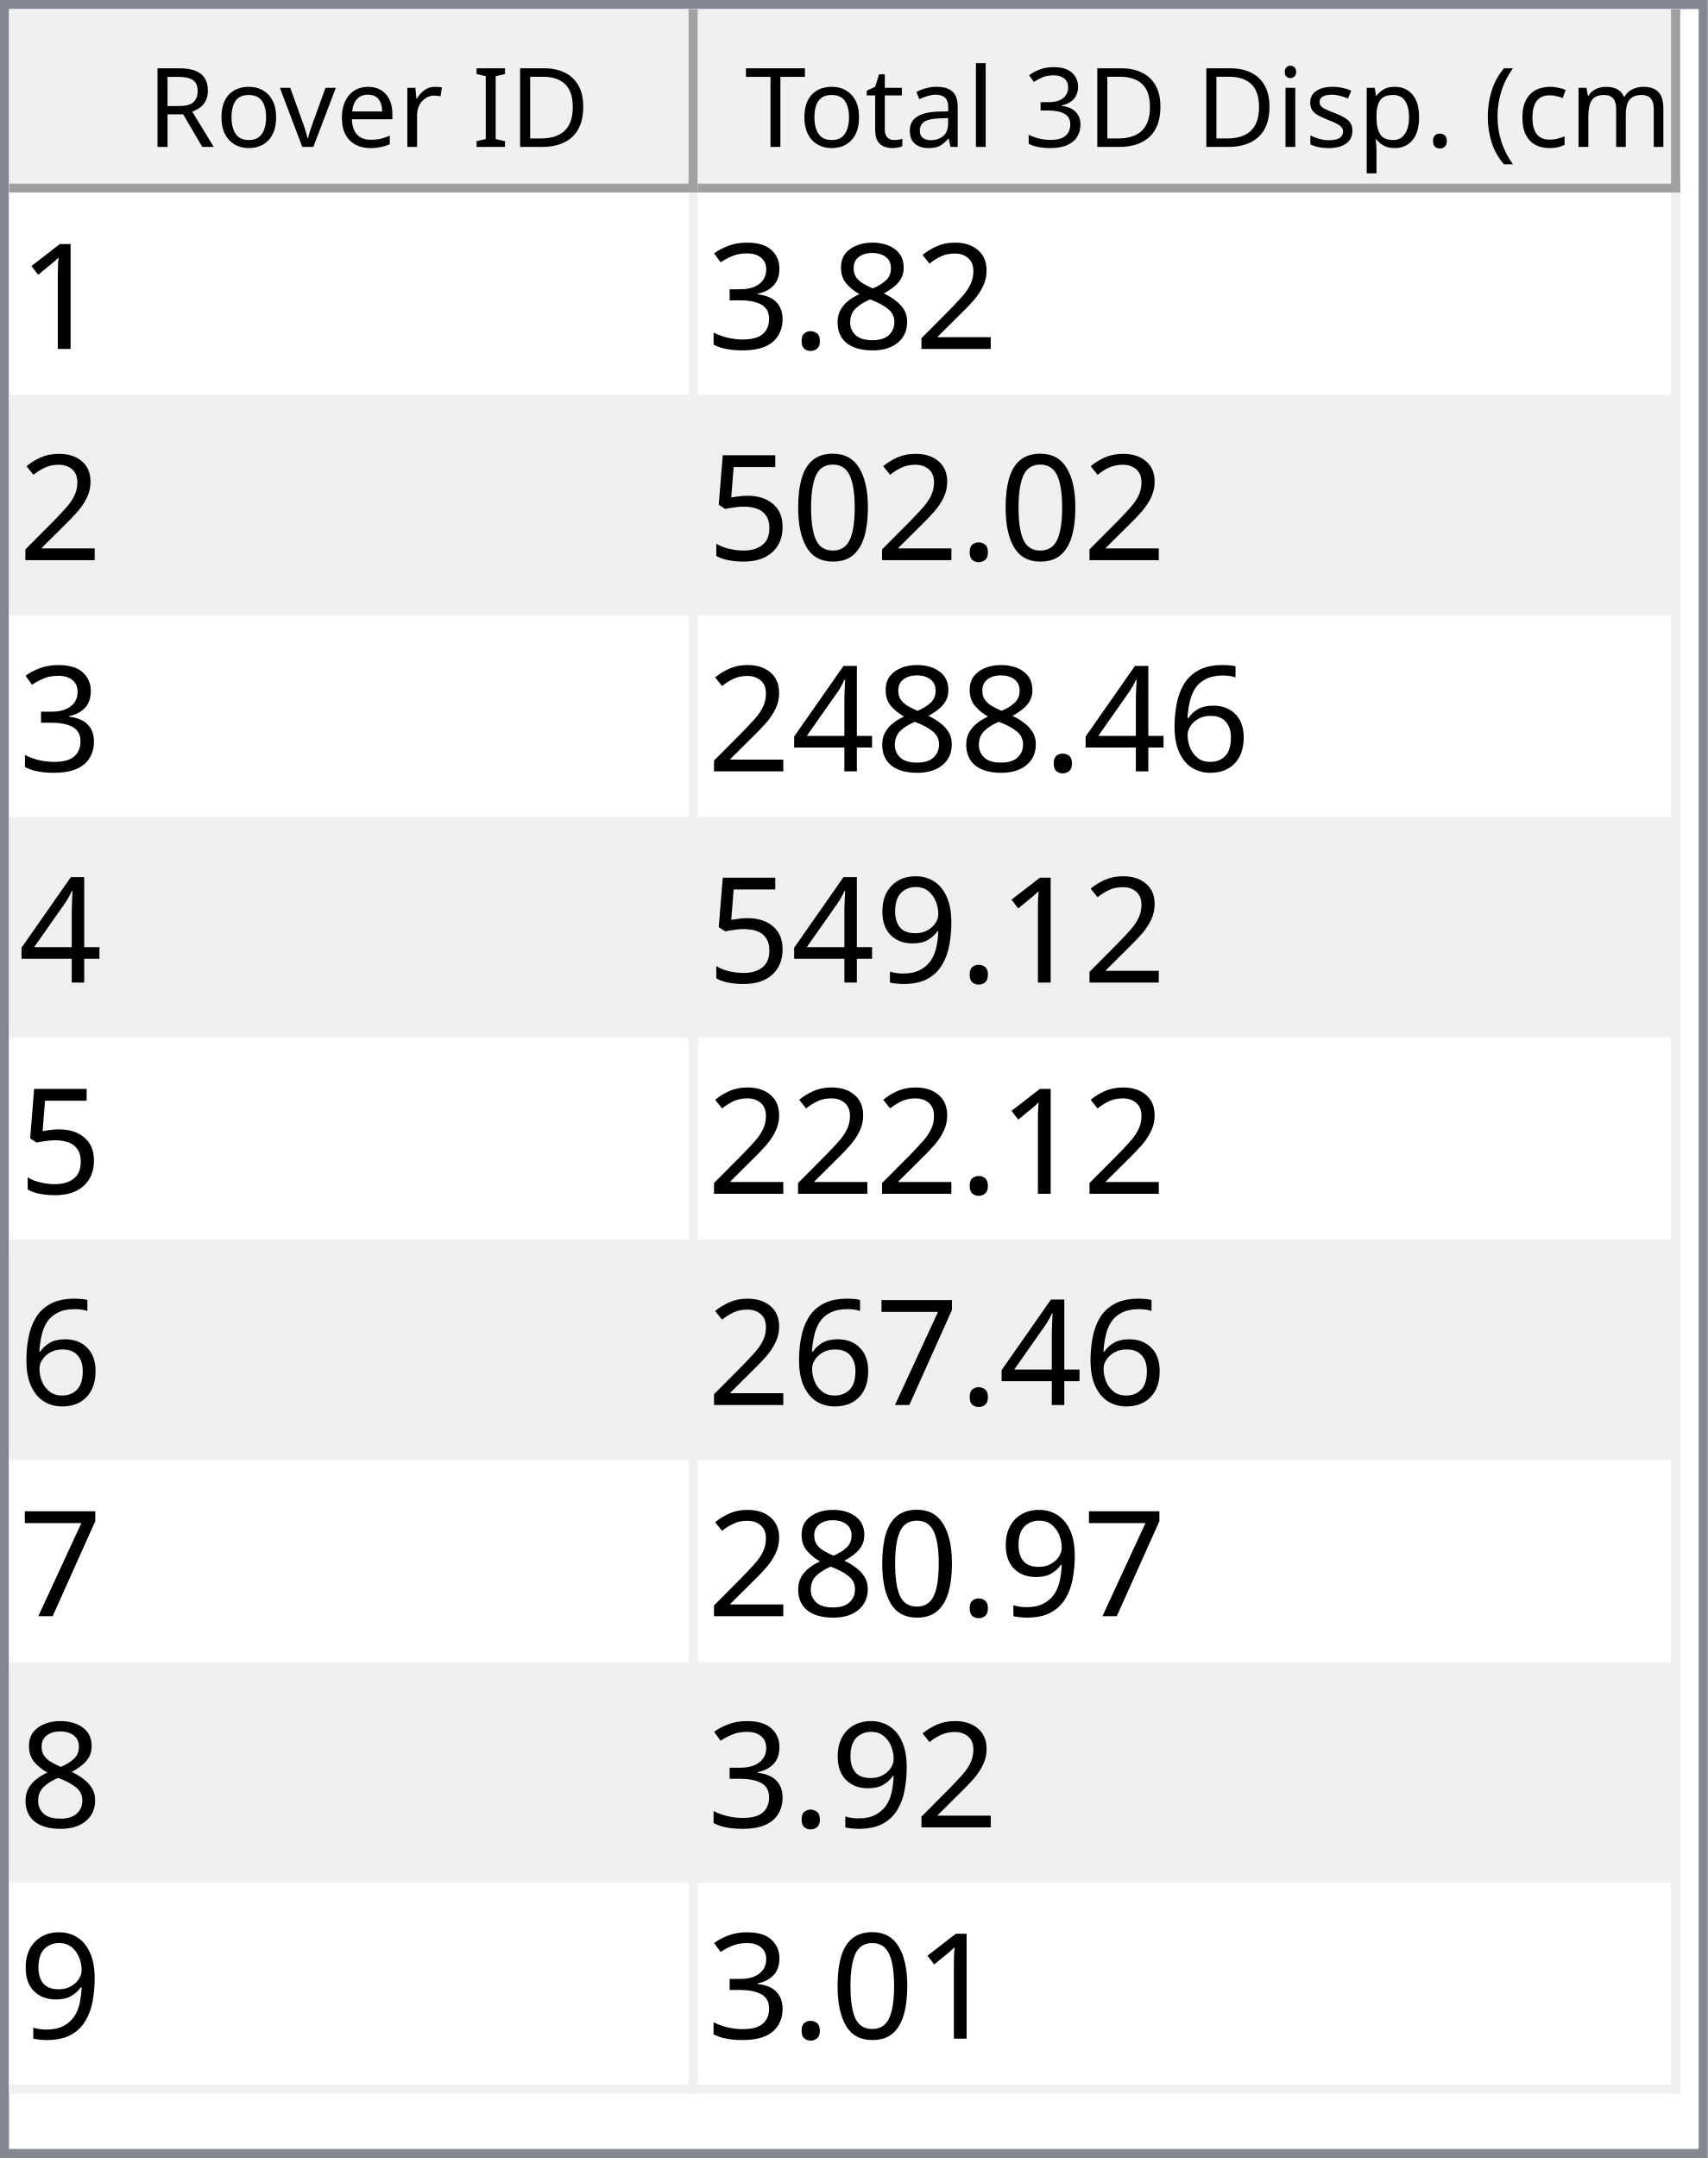
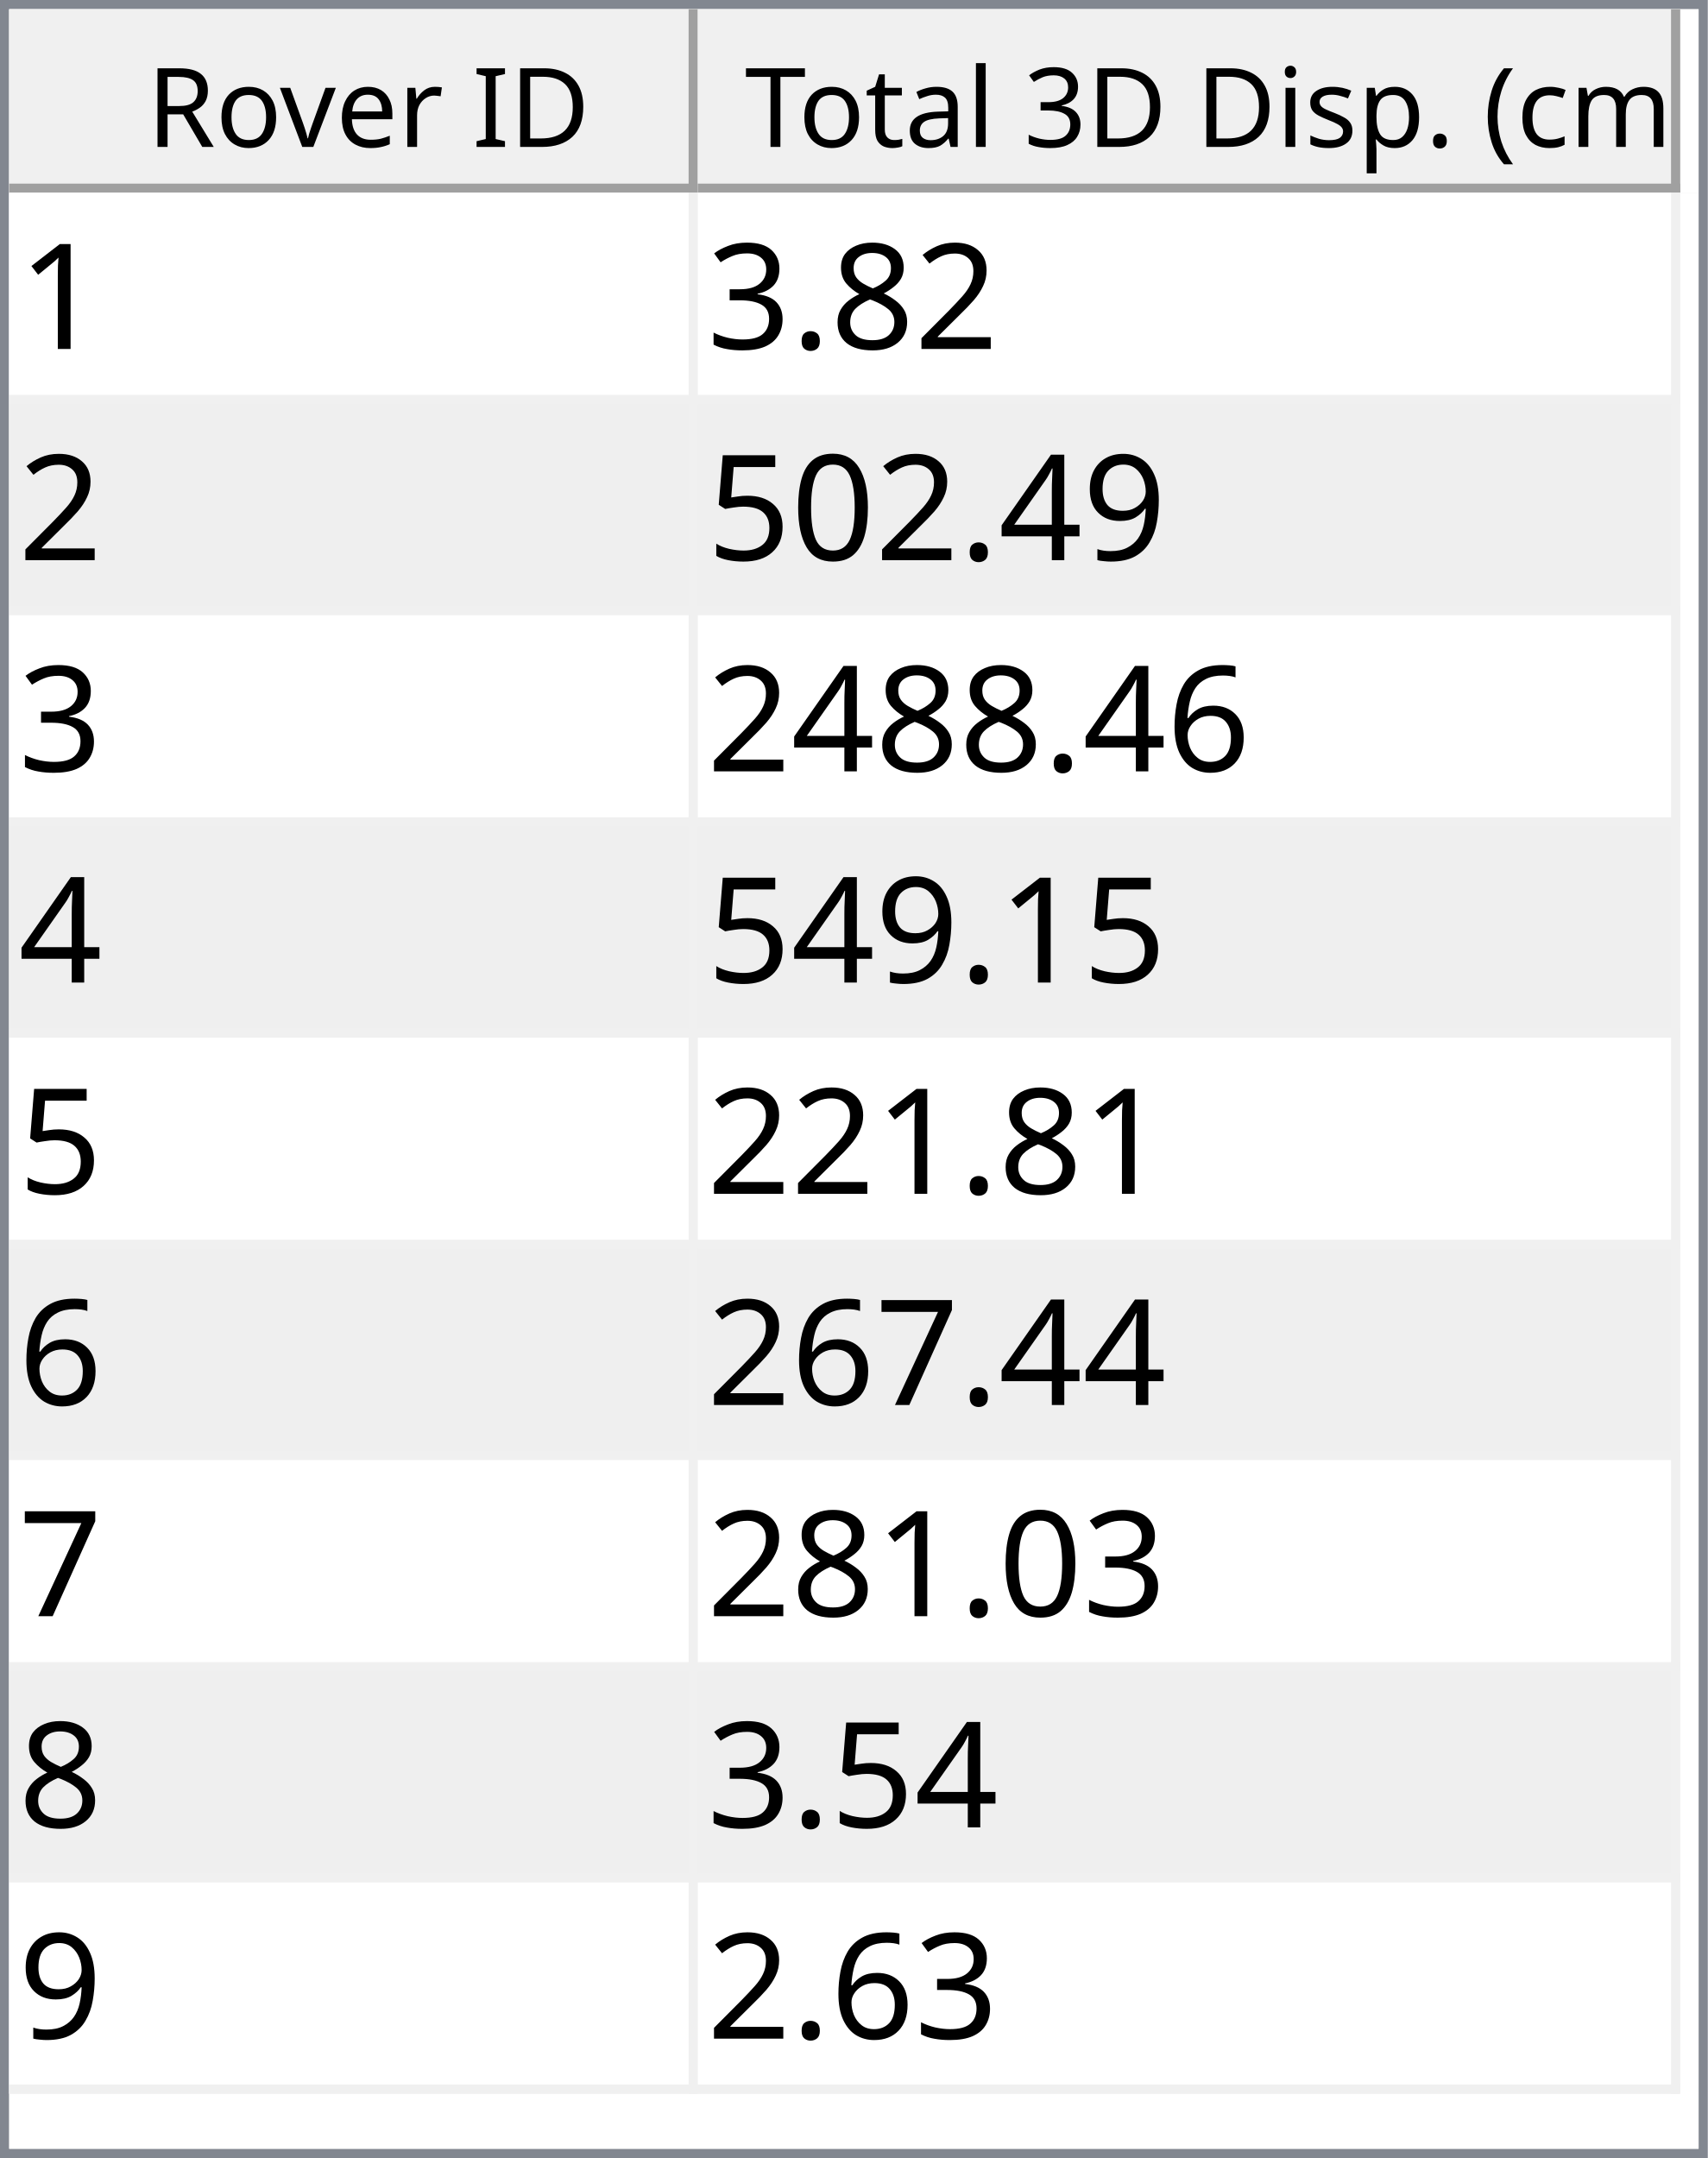
<svg xmlns="http://www.w3.org/2000/svg" style="fill-opacity:1; color-rendering:auto; color-interpolation:auto; text-rendering:auto; stroke:black; stroke-linecap:square; stroke-miterlimit:10; shape-rendering:auto; stroke-opacity:1; fill:black; stroke-dasharray:none; font-weight:normal; stroke-width:1; font-family:'Dialog'; font-style:normal; stroke-linejoin:miter; font-size:12px; stroke-dashoffset:0; image-rendering:auto;" width="186" height="235">
  <defs id="genericDefs" />
  <g>
    <defs id="defs1">
      <clipPath clipPathUnits="userSpaceOnUse" id="clipPath1">
        <path d="M0 0 L186 0 L186 235 L0 235 L0 0 Z" />
      </clipPath>
      <clipPath clipPathUnits="userSpaceOnUse" id="clipPath2">
        <path d="M0 0 L0 235 L186 235 L186 0 Z" />
      </clipPath>
      <clipPath clipPathUnits="userSpaceOnUse" id="clipPath3">
        <path d="M0 0 L0 20 L184 20 L184 0 Z" />
      </clipPath>
      <clipPath clipPathUnits="userSpaceOnUse" id="clipPath4">
        <path d="M0 0 L0 20 L75 20 L75 0 Z" />
      </clipPath>
      <clipPath clipPathUnits="userSpaceOnUse" id="clipPath5">
        <path d="M1 1 L1 19 L74 19 L74 1 Z" />
      </clipPath>
      <clipPath clipPathUnits="userSpaceOnUse" id="clipPath6">
        <path d="M0 0 L0 18 L73 18 L73 0 Z" />
      </clipPath>
      <clipPath clipPathUnits="userSpaceOnUse" id="clipPath7">
        <path d="M-0.5 -0.5 L-0.5 19.5 L74.5 19.5 L74.5 -0.5 Z" />
      </clipPath>
      <clipPath clipPathUnits="userSpaceOnUse" id="clipPath8">
        <path d="M0 0 L0 20 L107 20 L107 0 Z" />
      </clipPath>
      <clipPath clipPathUnits="userSpaceOnUse" id="clipPath9">
        <path d="M1 1 L1 19 L106 19 L106 1 Z" />
      </clipPath>
      <clipPath clipPathUnits="userSpaceOnUse" id="clipPath10">
        <path d="M0 0 L0 18 L105 18 L105 0 Z" />
      </clipPath>
      <clipPath clipPathUnits="userSpaceOnUse" id="clipPath11">
        <path d="M-0.5 -0.5 L-0.5 19.5 L106.5 19.5 L106.5 -0.5 Z" />
      </clipPath>
      <clipPath clipPathUnits="userSpaceOnUse" id="clipPath12">
        <path d="M0 0 L0 213 L184 213 L184 0 Z" />
      </clipPath>
      <clipPath clipPathUnits="userSpaceOnUse" id="clipPath13">
        <path d="M0 0 L0 207 L182 207 L182 0 Z" />
      </clipPath>
      <clipPath clipPathUnits="userSpaceOnUse" id="clipPath14">
        <path d="M-0.5 -0.5 L-0.5 206.5 L181.5 206.5 L181.5 -0.5 Z" />
      </clipPath>
      <clipPath clipPathUnits="userSpaceOnUse" id="clipPath15">
        <path d="M0 0 L0 22 L74 22 L74 0 Z" />
      </clipPath>
      <clipPath clipPathUnits="userSpaceOnUse" id="clipPath16">
        <path d="M0 0 L0 22 L106 22 L106 0 Z" />
      </clipPath>
      <font horiz-adv-x="64.551" id="font1">
        <font-face ascent="107.91" descent="25.098" units-per-em="100" style="font-style:normal; font-family:Segoe UI; font-weight:normal;" />
        <missing-glyph horiz-adv-x="64.551" d="M8.109 0 L8.109 68.266 L56.453 68.266 L56.453 0 L8.109 0 ZM15.328 7.234 L49.219 7.234 L49.219 61.031 L15.328 61.031 L15.328 7.234 Z" />
        <glyph unicode="D" horiz-adv-x="70.117" d="M9.188 0 L9.188 70.016 L28.516 70.016 Q65.531 70.016 65.531 35.891 Q65.531 19.672 55.25 9.836 Q44.969 0 27.734 0 L9.188 0 ZM17.391 62.594 L17.391 7.422 L27.828 7.422 Q41.609 7.422 49.273 14.797 Q56.938 22.172 56.938 35.688 Q56.938 62.594 28.328 62.594 L17.391 62.594 Z" />
        <glyph unicode="I" horiz-adv-x="26.611" d="M17.391 0 L9.188 0 L9.188 70.016 L17.391 70.016 L17.391 0 Z" />
        <glyph unicode=" " horiz-adv-x="27.393" d="" />
        <glyph unicode="r" horiz-adv-x="34.766" d="M34.188 41.891 Q32.078 43.5 28.125 43.5 Q23 43.5 19.555 38.672 Q16.109 33.844 16.109 25.484 L16.109 0 L8.109 0 L8.109 50 L16.109 50 L16.109 39.703 L16.312 39.703 Q18.016 44.969 21.531 47.922 Q25.047 50.875 29.391 50.875 Q32.516 50.875 34.188 50.203 L34.188 41.891 Z" />
        <glyph unicode="e" horiz-adv-x="52.295" d="M48.297 23 L12.984 23 Q13.188 14.656 17.484 10.109 Q21.781 5.562 29.297 5.562 Q37.75 5.562 44.828 11.141 L44.828 3.609 Q38.234 -1.172 27.391 -1.172 Q16.797 -1.172 10.742 5.641 Q4.688 12.453 4.688 24.812 Q4.688 36.469 11.305 43.82 Q17.922 51.172 27.734 51.172 Q37.547 51.172 42.922 44.828 Q48.297 38.484 48.297 27.203 L48.297 23 ZM40.094 29.781 Q40.047 36.719 36.75 40.578 Q33.453 44.438 27.594 44.438 Q21.922 44.438 17.969 40.383 Q14.016 36.328 13.094 29.781 L40.094 29.781 Z" />
        <glyph unicode="v" horiz-adv-x="47.9" d="M47.406 50 L27.484 0 L19.625 0 L0.688 50 L9.469 50 L22.172 13.672 Q23.578 9.672 23.922 6.688 L24.125 6.688 Q24.609 10.453 25.688 13.484 L38.969 50 L47.406 50 Z" />
        <glyph unicode="o" horiz-adv-x="58.594" d="M29 -1.172 Q17.922 -1.172 11.305 5.836 Q4.688 12.844 4.688 24.422 Q4.688 37.016 11.57 44.094 Q18.453 51.172 30.172 51.172 Q41.359 51.172 47.633 44.289 Q53.906 37.406 53.906 25.203 Q53.906 13.234 47.141 6.031 Q40.375 -1.172 29 -1.172 ZM29.594 44.438 Q21.875 44.438 17.383 39.188 Q12.891 33.938 12.891 24.703 Q12.891 15.828 17.43 10.695 Q21.969 5.562 29.594 5.562 Q37.359 5.562 41.531 10.594 Q45.703 15.625 45.703 24.906 Q45.703 34.281 41.531 39.359 Q37.359 44.438 29.594 44.438 Z" />
        <glyph unicode="R" horiz-adv-x="59.814" d="M59.375 0 L49.609 0 L37.891 19.625 Q36.281 22.359 34.766 24.289 Q33.25 26.219 31.664 27.438 Q30.078 28.656 28.25 29.219 Q26.422 29.781 24.125 29.781 L17.391 29.781 L17.391 0 L9.188 0 L9.188 70.016 L30.078 70.016 Q34.672 70.016 38.555 68.867 Q42.438 67.719 45.289 65.375 Q48.141 63.031 49.758 59.547 Q51.375 56.062 51.375 51.375 Q51.375 47.703 50.273 44.656 Q49.172 41.609 47.148 39.211 Q45.125 36.812 42.266 35.133 Q39.406 33.453 35.844 32.516 L35.844 32.328 Q37.594 31.547 38.891 30.547 Q40.188 29.547 41.359 28.18 Q42.531 26.812 43.68 25.078 Q44.828 23.344 46.234 21.047 L59.375 0 ZM17.391 62.594 L17.391 37.203 L28.516 37.203 Q31.594 37.203 34.203 38.133 Q36.812 39.062 38.719 40.797 Q40.625 42.531 41.703 45.047 Q42.781 47.562 42.781 50.688 Q42.781 56.297 39.141 59.445 Q35.5 62.594 28.609 62.594 L17.391 62.594 Z" />
        <glyph unicode=")" horiz-adv-x="30.176" d="M8.297 -15.922 L1.172 -15.922 Q16.406 2.344 16.406 26.812 Q16.406 51.469 1.078 70.016 L8.297 70.016 Q23.531 52.156 23.531 26.703 Q23.531 1.375 8.297 -15.922 Z" />
        <glyph unicode="m" horiz-adv-x="86.133" d="M79.109 0 L71.094 0 L71.094 28.719 Q71.094 37.016 68.531 40.727 Q65.969 44.438 59.906 44.438 Q54.781 44.438 51.195 39.75 Q47.609 35.062 47.609 28.516 L47.609 0 L39.594 0 L39.594 29.688 Q39.594 44.438 28.219 44.438 Q22.953 44.438 19.531 40.016 Q16.109 35.594 16.109 28.516 L16.109 0 L8.109 0 L8.109 50 L16.109 50 L16.109 42.094 L16.312 42.094 Q21.625 51.172 31.844 51.172 Q36.969 51.172 40.773 48.312 Q44.578 45.453 46 40.828 Q51.562 51.172 62.594 51.172 Q79.109 51.172 79.109 30.812 L79.109 0 Z" />
        <glyph unicode="c" horiz-adv-x="46.191" d="M42.188 2.297 Q36.422 -1.172 28.516 -1.172 Q17.828 -1.172 11.258 5.789 Q4.688 12.75 4.688 23.828 Q4.688 36.188 11.766 43.68 Q18.844 51.172 30.672 51.172 Q37.25 51.172 42.281 48.734 L42.281 40.531 Q36.719 44.438 30.375 44.438 Q22.703 44.438 17.797 38.945 Q12.891 33.453 12.891 24.516 Q12.891 15.719 17.508 10.641 Q22.125 5.562 29.891 5.562 Q36.422 5.562 42.188 9.906 L42.188 2.297 Z" />
        <glyph unicode="(" horiz-adv-x="30.176" d="M29.109 -15.922 L21.969 -15.922 Q6.844 1.375 6.844 26.703 Q6.844 52.156 21.969 70.016 L29.203 70.016 Q13.875 51.469 13.875 26.812 Q13.875 2.344 29.109 -15.922 Z" />
        <glyph unicode="." horiz-adv-x="21.68" d="M10.891 -1.078 Q8.641 -1.078 7.055 0.539 Q5.469 2.156 5.469 4.391 Q5.469 6.641 7.055 8.273 Q8.641 9.906 10.891 9.906 Q13.188 9.906 14.797 8.273 Q16.406 6.641 16.406 4.391 Q16.406 2.156 14.797 0.539 Q13.188 -1.078 10.891 -1.078 Z" />
        <glyph unicode="p" horiz-adv-x="58.789" d="M16.312 7.234 L16.109 7.234 L16.109 -23 L8.109 -23 L8.109 50 L16.109 50 L16.109 41.219 L16.312 41.219 Q22.219 51.172 33.594 51.172 Q43.266 51.172 48.688 44.461 Q54.109 37.75 54.109 26.469 Q54.109 13.922 48 6.375 Q41.891 -1.172 31.297 -1.172 Q21.578 -1.172 16.312 7.234 ZM16.109 27.391 L16.109 20.406 Q16.109 14.203 20.141 9.883 Q24.172 5.562 30.375 5.562 Q37.641 5.562 41.773 11.133 Q45.906 16.703 45.906 26.609 Q45.906 34.969 42.047 39.703 Q38.188 44.438 31.594 44.438 Q24.609 44.438 20.359 39.578 Q16.109 34.719 16.109 27.391 Z" />
        <glyph unicode="s" horiz-adv-x="42.432" d="M5.078 1.812 L5.078 10.406 Q11.625 5.562 19.484 5.562 Q30.031 5.562 30.031 12.594 Q30.031 14.594 29.125 15.992 Q28.219 17.391 26.68 18.461 Q25.141 19.531 23.07 20.383 Q21 21.234 18.609 22.172 Q15.281 23.484 12.766 24.828 Q10.25 26.172 8.57 27.859 Q6.891 29.547 6.031 31.695 Q5.172 33.844 5.172 36.719 Q5.172 40.234 6.789 42.945 Q8.406 45.656 11.086 47.484 Q13.766 49.312 17.211 50.242 Q20.656 51.172 24.312 51.172 Q30.812 51.172 35.938 48.922 L35.938 40.828 Q30.422 44.438 23.25 44.438 Q21 44.438 19.195 43.922 Q17.391 43.406 16.094 42.477 Q14.797 41.547 14.086 40.258 Q13.375 38.969 13.375 37.406 Q13.375 35.453 14.086 34.133 Q14.797 32.812 16.164 31.789 Q17.531 30.766 19.484 29.938 Q21.438 29.109 23.922 28.125 Q27.25 26.859 29.883 25.516 Q32.516 24.172 34.375 22.484 Q36.234 20.797 37.234 18.602 Q38.234 16.406 38.234 13.375 Q38.234 9.672 36.602 6.938 Q34.969 4.203 32.234 2.398 Q29.5 0.594 25.93 -0.289 Q22.359 -1.172 18.453 -1.172 Q10.75 -1.172 5.078 1.812 Z" />
        <glyph unicode="i" horiz-adv-x="24.219" d="M12.203 62.703 Q10.062 62.703 8.547 64.164 Q7.031 65.625 7.031 67.875 Q7.031 70.125 8.547 71.609 Q10.062 73.094 12.203 73.094 Q14.406 73.094 15.945 71.609 Q17.484 70.125 17.484 67.875 Q17.484 65.719 15.945 64.211 Q14.406 62.703 12.203 62.703 ZM16.109 0 L8.109 0 L8.109 50 L16.109 50 L16.109 0 Z" />
        <glyph unicode="3" horiz-adv-x="53.906" d="M46.531 19.828 Q46.531 15.094 44.75 11.211 Q42.969 7.328 39.719 4.57 Q36.469 1.812 31.93 0.297 Q27.391 -1.219 21.922 -1.219 Q11.922 -1.219 6 2.594 L6 11.188 Q13.094 5.609 22.219 5.609 Q25.875 5.609 28.828 6.539 Q31.781 7.469 33.906 9.227 Q36.031 10.984 37.18 13.477 Q38.328 15.969 38.328 19.094 Q38.328 32.812 18.797 32.812 L12.984 32.812 L12.984 39.594 L18.5 39.594 Q35.797 39.594 35.797 52.484 Q35.797 64.406 22.609 64.406 Q15.188 64.406 8.688 59.422 L8.688 67.188 Q15.375 71.188 24.609 71.188 Q29 71.188 32.57 69.969 Q36.141 68.75 38.68 66.555 Q41.219 64.359 42.609 61.281 Q44 58.203 44 54.5 Q44 40.672 30.031 36.719 L30.031 36.531 Q33.594 36.141 36.625 34.797 Q39.656 33.453 41.852 31.305 Q44.047 29.156 45.289 26.25 Q46.531 23.344 46.531 19.828 Z" />
        <glyph unicode="l" horiz-adv-x="24.219" d="M16.109 0 L8.109 0 L8.109 74.031 L16.109 74.031 L16.109 0 Z" />
        <glyph unicode="a" horiz-adv-x="50.879" d="M43.891 0 L35.891 0 L35.891 7.812 L35.688 7.812 Q30.469 -1.172 20.312 -1.172 Q12.844 -1.172 8.617 2.781 Q4.391 6.734 4.391 13.281 Q4.391 27.297 20.906 29.594 L35.891 31.688 Q35.891 44.438 25.594 44.438 Q16.547 44.438 9.281 38.281 L9.281 46.484 Q16.656 51.172 26.266 51.172 Q43.891 51.172 43.891 32.516 L43.891 0 ZM35.891 25.297 L23.828 23.641 Q18.266 22.859 15.43 20.875 Q12.594 18.891 12.594 13.875 Q12.594 10.203 15.211 7.883 Q17.828 5.562 22.172 5.562 Q28.125 5.562 32.008 9.742 Q35.891 13.922 35.891 20.312 L35.891 25.297 Z" />
        <glyph unicode="t" horiz-adv-x="33.887" d="M31.297 0.484 Q28.469 -1.078 23.828 -1.078 Q10.688 -1.078 10.688 13.578 L10.688 43.172 L2.094 43.172 L2.094 50 L10.688 50 L10.688 62.203 L18.703 64.797 L18.703 50 L31.297 50 L31.297 43.172 L18.703 43.172 L18.703 14.984 Q18.703 9.969 20.414 7.82 Q22.125 5.672 26.078 5.672 Q29.109 5.672 31.297 7.328 L31.297 0.484 Z" />
        <glyph unicode="T" horiz-adv-x="52.393" d="M50.594 62.594 L30.375 62.594 L30.375 0 L22.172 0 L22.172 62.594 L2 62.594 L2 70.016 L50.594 70.016 L50.594 62.594 Z" />
      </font>
      <font horiz-adv-x="75.0" id="font2">
        <font-face ascent="100.537" descent="21.973" units-per-em="100" style="font-style:normal; font-family:sans-serif; font-weight:normal;" />
        <missing-glyph horiz-adv-x="75.0" d="M12.5 0 L12.5 62.5 L62.5 62.5 L62.5 0 L12.5 0 ZM14.062 1.562 L60.938 1.562 L60.938 60.938 L14.062 60.938 L14.062 1.562 Z" />
        <glyph unicode="1" horiz-adv-x="55.615" d="M37.25 0 L28.469 0 L28.469 56 Q25.297 52.984 20.141 49.953 Q14.984 46.922 10.891 45.406 L10.891 53.906 Q18.266 57.375 23.781 62.305 Q29.297 67.234 31.594 71.875 L37.25 71.875 L37.25 0 Z" />
        <glyph unicode="2" horiz-adv-x="55.615" d="M50.344 8.453 L50.344 0 L3.031 0 Q2.938 3.172 4.047 6.109 Q5.859 10.938 9.836 15.625 Q13.812 20.312 21.344 26.469 Q33.016 36.031 37.117 41.625 Q41.219 47.219 41.219 52.203 Q41.219 57.422 37.477 61.008 Q33.734 64.594 27.734 64.594 Q21.391 64.594 17.578 60.789 Q13.766 56.984 13.719 50.25 L4.688 51.172 Q5.609 61.281 11.664 66.578 Q17.719 71.875 27.938 71.875 Q38.234 71.875 44.242 66.164 Q50.25 60.453 50.25 52 Q50.25 47.703 48.492 43.555 Q46.734 39.406 42.656 34.812 Q38.578 30.219 29.109 22.219 Q21.188 15.578 18.945 13.211 Q16.703 10.844 15.234 8.453 L50.344 8.453 Z" />
        <glyph unicode="8" horiz-adv-x="55.615" d="M17.672 38.812 Q12.203 40.828 9.57 44.539 Q6.938 48.25 6.938 53.422 Q6.938 61.234 12.555 66.555 Q18.172 71.875 27.484 71.875 Q36.859 71.875 42.578 66.43 Q48.297 60.984 48.297 53.172 Q48.297 48.188 45.68 44.508 Q43.062 40.828 37.75 38.812 Q44.344 36.672 47.781 31.883 Q51.219 27.094 51.219 20.453 Q51.219 11.281 44.727 5.031 Q38.234 -1.219 27.641 -1.219 Q17.047 -1.219 10.547 5.055 Q4.047 11.328 4.047 20.703 Q4.047 27.688 7.594 32.398 Q11.141 37.109 17.672 38.812 ZM15.922 53.719 Q15.922 48.641 19.195 45.414 Q22.469 42.188 27.688 42.188 Q32.766 42.188 36.016 45.383 Q39.266 48.578 39.266 53.219 Q39.266 58.062 35.914 61.359 Q32.562 64.656 27.594 64.656 Q22.562 64.656 19.242 61.43 Q15.922 58.203 15.922 53.719 ZM13.094 20.656 Q13.094 16.891 14.875 13.375 Q16.656 9.859 20.172 7.93 Q23.688 6 27.734 6 Q34.031 6 38.133 10.055 Q42.234 14.109 42.234 20.359 Q42.234 26.703 38.016 30.859 Q33.797 35.016 27.438 35.016 Q21.234 35.016 17.164 30.914 Q13.094 26.812 13.094 20.656 Z" />
        <glyph unicode="." horiz-adv-x="27.783" d="M9.078 0 L9.078 10.016 L19.094 10.016 L19.094 0 L9.078 0 Z" />
        <glyph unicode="3" horiz-adv-x="55.615" d="M4.203 18.891 L12.984 20.062 Q14.5 12.594 18.141 9.297 Q21.781 6 27 6 Q33.203 6 37.477 10.297 Q41.75 14.594 41.75 20.953 Q41.75 27 37.797 30.93 Q33.844 34.859 27.734 34.859 Q25.25 34.859 21.531 33.891 L22.516 41.609 Q23.391 41.5 23.922 41.5 Q29.547 41.5 34.039 44.43 Q38.531 47.359 38.531 53.469 Q38.531 58.297 35.258 61.477 Q31.984 64.656 26.812 64.656 Q21.688 64.656 18.266 61.43 Q14.844 58.203 13.875 51.766 L5.078 53.328 Q6.688 62.156 12.398 67.016 Q18.109 71.875 26.609 71.875 Q32.469 71.875 37.398 69.359 Q42.328 66.844 44.945 62.5 Q47.562 58.156 47.562 53.266 Q47.562 48.641 45.07 44.828 Q42.578 41.016 37.703 38.766 Q44.047 37.312 47.562 32.695 Q51.078 28.078 51.078 21.141 Q51.078 11.766 44.242 5.25 Q37.406 -1.266 26.953 -1.266 Q17.531 -1.266 11.305 4.352 Q5.078 9.969 4.203 18.891 Z" />
+         <glyph unicode="9" horiz-adv-x="55.615" d="M5.469 16.547 L13.922 17.328 Q14.984 11.375 18.016 8.688 Q21.047 6 25.781 6 Q29.828 6 32.883 7.859 Q35.938 9.719 37.891 12.82 Q39.844 15.922 41.164 21.195 Q42.484 26.469 42.484 31.938 Q42.484 32.516 42.438 33.688 Q39.797 29.5 35.234 26.883 Q30.672 24.266 25.344 24.266 Q16.453 24.266 10.305 30.711 Q4.156 37.156 4.156 47.703 Q4.156 58.594 10.578 65.234 Q17 71.875 26.656 71.875 Q33.641 71.875 39.43 68.117 Q45.219 64.359 48.219 57.398 Q51.219 50.438 51.219 37.25 Q51.219 23.531 48.242 15.406 Q45.266 7.281 39.383 3.031 Q33.5 -1.219 25.594 -1.219 Q17.188 -1.219 11.867 3.445 Q6.547 8.109 5.469 16.547 ZM41.453 48.141 Q41.453 55.719 37.43 60.156 Q33.406 64.594 27.734 64.594 Q21.875 64.594 17.531 59.812 Q13.188 55.031 13.188 47.406 Q13.188 40.578 17.312 36.305 Q21.438 32.031 27.484 32.031 Q33.594 32.031 37.523 36.305 Q41.453 40.578 41.453 48.141 Z" />
+         <glyph unicode="4" horiz-adv-x="55.615" d="M32.328 0 L32.328 17.141 L1.266 17.141 L1.266 25.203 L33.938 71.578 L41.109 71.578 L41.109 25.203 L50.781 25.203 L50.781 17.141 L41.109 17.141 L41.109 0 L32.328 0 ZM32.328 25.203 L32.328 57.469 L9.906 25.203 L32.328 25.203 Z" />
        <glyph unicode="0" horiz-adv-x="55.615" d="M4.156 35.297 Q4.156 48 6.766 55.742 Q9.375 63.484 14.523 67.68 Q19.672 71.875 27.484 71.875 Q33.25 71.875 37.594 69.555 Q41.938 67.234 44.773 62.867 Q47.609 58.5 49.219 52.227 Q50.828 45.953 50.828 35.297 Q50.828 22.703 48.242 14.969 Q45.656 7.234 40.508 3.008 Q35.359 -1.219 27.484 -1.219 Q17.141 -1.219 11.234 6.203 Q4.156 15.141 4.156 35.297 ZM13.188 35.297 Q13.188 17.672 17.312 11.836 Q21.438 6 27.484 6 Q33.547 6 37.672 11.859 Q41.797 17.719 41.797 35.297 Q41.797 52.984 37.672 58.789 Q33.547 64.594 27.391 64.594 Q21.344 64.594 17.719 59.469 Q13.188 52.938 13.188 35.297 Z" />
        <glyph unicode="5" horiz-adv-x="55.615" d="M4.156 18.75 L13.375 19.531 Q14.406 12.797 18.141 9.398 Q21.875 6 27.156 6 Q33.5 6 37.891 10.789 Q42.281 15.578 42.281 23.484 Q42.281 31 38.062 35.352 Q33.844 39.703 27 39.703 Q22.75 39.703 19.336 37.773 Q15.922 35.844 13.969 32.766 L5.719 33.844 L12.641 70.609 L48.25 70.609 L48.25 62.203 L19.672 62.203 L15.828 42.969 Q22.266 47.469 29.344 47.469 Q38.719 47.469 45.164 40.969 Q51.609 34.469 51.609 24.266 Q51.609 14.547 45.953 7.469 Q39.062 -1.219 27.156 -1.219 Q17.391 -1.219 11.211 4.25 Q5.031 9.719 4.156 18.75 Z" />
        <glyph unicode="6" horiz-adv-x="55.615" d="M49.75 54.047 L41.016 53.375 Q39.844 58.547 37.703 60.891 Q34.125 64.656 28.906 64.656 Q24.703 64.656 21.531 62.312 Q17.391 59.281 14.992 53.469 Q12.594 47.656 12.5 36.922 Q15.672 41.75 20.266 44.094 Q24.859 46.438 29.891 46.438 Q38.672 46.438 44.852 39.969 Q51.031 33.5 51.031 23.25 Q51.031 16.5 48.125 10.719 Q45.219 4.938 40.141 1.859 Q35.062 -1.219 28.609 -1.219 Q17.625 -1.219 10.695 6.859 Q3.766 14.938 3.766 33.5 Q3.766 54.25 11.422 63.672 Q18.109 71.875 29.438 71.875 Q37.891 71.875 43.289 67.141 Q48.688 62.406 49.75 54.047 ZM13.875 23.188 Q13.875 18.656 15.797 14.508 Q17.719 10.359 21.188 8.18 Q24.656 6 28.469 6 Q34.031 6 38.039 10.492 Q42.047 14.984 42.047 22.703 Q42.047 30.125 38.086 34.398 Q34.125 38.672 28.125 38.672 Q22.172 38.672 18.023 34.398 Q13.875 30.125 13.875 23.188 Z" />
-         <glyph unicode="4" horiz-adv-x="55.615" d="M32.328 0 L32.328 17.141 L1.266 17.141 L1.266 25.203 L33.938 71.578 L41.109 71.578 L41.109 25.203 L50.781 25.203 L50.781 17.141 L41.109 17.141 L41.109 0 L32.328 0 ZM32.328 25.203 L32.328 57.469 L9.906 25.203 L32.328 25.203 Z" />
-         <glyph unicode="9" horiz-adv-x="55.615" d="M5.469 16.547 L13.922 17.328 Q14.984 11.375 18.016 8.688 Q21.047 6 25.781 6 Q29.828 6 32.883 7.859 Q35.938 9.719 37.891 12.82 Q39.844 15.922 41.164 21.195 Q42.484 26.469 42.484 31.938 Q42.484 32.516 42.438 33.688 Q39.797 29.5 35.234 26.883 Q30.672 24.266 25.344 24.266 Q16.453 24.266 10.305 30.711 Q4.156 37.156 4.156 47.703 Q4.156 58.594 10.578 65.234 Q17 71.875 26.656 71.875 Q33.641 71.875 39.43 68.117 Q45.219 64.359 48.219 57.398 Q51.219 50.438 51.219 37.25 Q51.219 23.531 48.242 15.406 Q45.266 7.281 39.383 3.031 Q33.5 -1.219 25.594 -1.219 Q17.188 -1.219 11.867 3.445 Q6.547 8.109 5.469 16.547 ZM41.453 48.141 Q41.453 55.719 37.43 60.156 Q33.406 64.594 27.734 64.594 Q21.875 64.594 17.531 59.812 Q13.188 55.031 13.188 47.406 Q13.188 40.578 17.312 36.305 Q21.438 32.031 27.484 32.031 Q33.594 32.031 37.523 36.305 Q41.453 40.578 41.453 48.141 Z" />
        <glyph unicode="7" horiz-adv-x="55.615" d="M4.734 62.203 L4.734 70.656 L51.078 70.656 L51.078 63.812 Q44.234 56.547 37.523 44.484 Q30.812 32.422 27.156 19.672 Q24.516 10.688 23.781 0 L14.75 0 Q14.891 8.453 18.062 20.414 Q21.234 32.375 27.172 43.484 Q33.109 54.594 39.797 62.203 L4.734 62.203 Z" />
      </font>
    </defs>
    <g style="fill:white; stroke:white;">
      <rect x="0" y="0" width="186" style="clip-path:url(#clipPath1); stroke:none;" height="235" />
    </g>
    <g style="fill:white; text-rendering:optimizeSpeed; color-rendering:optimizeSpeed; image-rendering:optimizeSpeed; shape-rendering:crispEdges; stroke:white; color-interpolation:sRGB;">
      <rect x="0" width="186" height="235" y="0" style="stroke:none;" />
      <path style="stroke:none;" d="M0 235 L186 235 L186 0 L0 0 Z" />
    </g>
    <g style="fill:rgb(240,240,240); font-family:'Segoe UI'; stroke:rgb(240,240,240);">
      <rect x="0" y="0" width="186" style="clip-path:url(#clipPath2); stroke:none;" height="235" />
    </g>
    <g style="fill:rgb(130,135,144); font-family:'Segoe UI'; stroke:rgb(130,135,144);">
      <path d="M0 0 L186 0 L186 235 L0 235 L0 0 ZM1 1 L185 1 L185 234 L1 234 L1 1 Z" style="fill-rule:evenodd; clip-path:url(#clipPath2); stroke:none;" />
    </g>
    <g style="fill:white; font-family:'Segoe UI'; stroke:white;" transform="translate(1,1)">
      <rect x="0" y="0" width="184" style="clip-path:url(#clipPath3); stroke:none;" height="20" />
    </g>
    <g style="fill:rgb(240,240,240); font-family:'Segoe UI'; stroke:rgb(240,240,240);" transform="translate(1,1)">
      <rect x="0" y="0" width="75" style="clip-path:url(#clipPath4); stroke:none;" height="20" />
    </g>
    <g style="font-family:'Segoe UI';" transform="translate(2,2)">
      <text x="14" xml:space="preserve" y="14" style="clip-path:url(#clipPath6); stroke:none;">Rover ID</text>
    </g>
    <g style="fill:rgb(160,160,160); font-family:'Segoe UI'; stroke:rgb(160,160,160); stroke-linejoin:bevel;" transform="translate(1.5,1.5)">
      <line x1="74" x2="74" y1="0" style="fill:none; clip-path:url(#clipPath7);" y2="19" />
    </g>
    <g style="fill:rgb(160,160,160); font-family:'Segoe UI'; stroke:rgb(160,160,160); stroke-linejoin:bevel;" transform="matrix(1,0,0,1,1,1) translate(0.5,0.5)">
      <line x1="0" x2="74" y1="19" style="fill:none; clip-path:url(#clipPath7);" y2="19" />
    </g>
    <g style="fill:rgb(240,240,240); font-family:'Segoe UI'; stroke:rgb(240,240,240);" transform="translate(76,1)">
      <rect x="0" y="0" width="107" style="clip-path:url(#clipPath8); stroke:none;" height="20" />
    </g>
    <g style="font-family:'Segoe UI';" transform="translate(77,2)">
      <text x="1" xml:space="preserve" y="14" style="clip-path:url(#clipPath10); stroke:none;"> Total 3D Disp. (cm)</text>
    </g>
    <g style="fill:rgb(160,160,160); font-family:'Segoe UI'; stroke:rgb(160,160,160); stroke-linejoin:bevel;" transform="translate(76.5,1.5)">
      <line x1="106" x2="106" y1="0" style="fill:none; clip-path:url(#clipPath11);" y2="19" />
    </g>
    <g style="fill:rgb(160,160,160); font-family:'Segoe UI'; stroke:rgb(160,160,160); stroke-linejoin:bevel;" transform="matrix(1,0,0,1,76,1) translate(0.5,0.5)">
      <line x1="0" x2="106" y1="19" style="fill:none; clip-path:url(#clipPath11);" y2="19" />
    </g>
    <g style="fill:white; font-family:'Segoe UI'; stroke:white;" transform="translate(1,21)">
      <rect x="0" y="0" width="184" style="clip-path:url(#clipPath12); stroke:none;" height="213" />
    </g>
    <g style="fill:rgb(240,240,240); font-size:16px; font-family:sans-serif; stroke:rgb(240,240,240);" transform="translate(1,21)">
      <rect x="0" y="0" width="182" style="clip-path:url(#clipPath13); stroke:none;" height="207" />
      <line transform="translate(0.5,0.5)" x1="0" x2="181" y1="22" style="clip-path:url(#clipPath14); fill:none; stroke-linejoin:bevel;" y2="22" />
    </g>
    <g transform="matrix(1,0,0,1,1,21) translate(0.5,0.5)" style="fill:rgb(240,240,240); font-size:16px; font-family:sans-serif; stroke:rgb(240,240,240); stroke-linejoin:bevel;">
      <line x1="0" x2="181" y1="45" style="fill:none; clip-path:url(#clipPath14);" y2="45" />
    </g>
    <g transform="matrix(1,0,0,1,1,21) translate(0.5,0.5)" style="fill:rgb(240,240,240); font-size:16px; font-family:sans-serif; stroke:rgb(240,240,240); stroke-linejoin:bevel;">
      <line x1="0" x2="181" y1="68" style="fill:none; clip-path:url(#clipPath14);" y2="68" />
    </g>
    <g transform="matrix(1,0,0,1,1,21) translate(0.5,0.5)" style="fill:rgb(240,240,240); font-size:16px; font-family:sans-serif; stroke:rgb(240,240,240); stroke-linejoin:bevel;">
      <line x1="0" x2="181" y1="91" style="fill:none; clip-path:url(#clipPath14);" y2="91" />
    </g>
    <g transform="matrix(1,0,0,1,1,21) translate(0.5,0.5)" style="fill:rgb(240,240,240); font-size:16px; font-family:sans-serif; stroke:rgb(240,240,240); stroke-linejoin:bevel;">
      <line x1="0" x2="181" y1="114" style="fill:none; clip-path:url(#clipPath14);" y2="114" />
    </g>
    <g transform="matrix(1,0,0,1,1,21) translate(0.5,0.5)" style="fill:rgb(240,240,240); font-size:16px; font-family:sans-serif; stroke:rgb(240,240,240); stroke-linejoin:bevel;">
      <line x1="0" x2="181" y1="137" style="fill:none; clip-path:url(#clipPath14);" y2="137" />
    </g>
    <g transform="matrix(1,0,0,1,1,21) translate(0.5,0.5)" style="fill:rgb(240,240,240); font-size:16px; font-family:sans-serif; stroke:rgb(240,240,240); stroke-linejoin:bevel;">
      <line x1="0" x2="181" y1="160" style="fill:none; clip-path:url(#clipPath14);" y2="160" />
    </g>
    <g transform="matrix(1,0,0,1,1,21) translate(0.5,0.5)" style="fill:rgb(240,240,240); font-size:16px; font-family:sans-serif; stroke:rgb(240,240,240); stroke-linejoin:bevel;">
      <line x1="0" x2="181" y1="183" style="fill:none; clip-path:url(#clipPath14);" y2="183" />
    </g>
    <g transform="matrix(1,0,0,1,1,21) translate(0.5,0.5)" style="fill:rgb(240,240,240); font-size:16px; font-family:sans-serif; stroke:rgb(240,240,240); stroke-linejoin:bevel;">
      <line x1="0" x2="181" y1="206" style="fill:none; clip-path:url(#clipPath14);" y2="206" />
    </g>
    <g transform="matrix(1,0,0,1,1,21) translate(0.5,0.5)" style="fill:rgb(240,240,240); font-size:16px; font-family:sans-serif; stroke:rgb(240,240,240); stroke-linejoin:bevel;">
      <line x1="74" x2="74" y1="0" style="fill:none; clip-path:url(#clipPath14);" y2="206" />
    </g>
    <g transform="matrix(1,0,0,1,1,21) translate(0.5,0.5)" style="fill:rgb(240,240,240); font-size:16px; font-family:sans-serif; stroke:rgb(240,240,240); stroke-linejoin:bevel;">
      <line x1="181" x2="181" y1="0" style="fill:none; clip-path:url(#clipPath14);" y2="206" />
    </g>
    <g style="fill:white; font-size:16px; font-family:sans-serif; stroke:white;" transform="matrix(1,0,0,1,1,21)">
      <rect x="0" y="0" width="74" style="clip-path:url(#clipPath15); stroke:none;" height="22" />
      <text x="1" y="17" style="fill:black; clip-path:url(#clipPath15); stroke:none;" xml:space="preserve">1</text>
    </g>
    <g style="fill:white; font-size:16px; font-family:sans-serif; stroke:white;" transform="matrix(1,0,0,1,1,21) translate(75,0)">
      <rect x="0" y="0" width="106" style="clip-path:url(#clipPath16); stroke:none;" height="22" />
      <text x="1" y="17" style="fill:black; clip-path:url(#clipPath16); stroke:none;" xml:space="preserve">3.82</text>
    </g>
    <g style="fill:rgb(239,239,239); font-size:16px; font-family:sans-serif; stroke:rgb(239,239,239);" transform="matrix(1,0,0,1,1,21) translate(0,23)">
      <rect x="0" y="0" width="74" style="clip-path:url(#clipPath15); stroke:none;" height="22" />
      <text x="1" y="17" style="fill:black; clip-path:url(#clipPath15); stroke:none;" xml:space="preserve">2</text>
    </g>
    <g style="fill:rgb(239,239,239); font-size:16px; font-family:sans-serif; stroke:rgb(239,239,239);" transform="matrix(1,0,0,1,1,21) translate(75,23)">
      <rect x="0" y="0" width="106" style="clip-path:url(#clipPath16); stroke:none;" height="22" />
-       <text x="1" y="17" style="fill:black; clip-path:url(#clipPath16); stroke:none;" xml:space="preserve">502.02</text>
+       <text x="1" y="17" style="fill:black; clip-path:url(#clipPath16); stroke:none;" xml:space="preserve">502.49</text>
    </g>
    <g style="fill:white; font-size:16px; font-family:sans-serif; stroke:white;" transform="matrix(1,0,0,1,1,21) translate(0,46)">
      <rect x="0" y="0" width="74" style="clip-path:url(#clipPath15); stroke:none;" height="22" />
      <text x="1" y="17" style="fill:black; clip-path:url(#clipPath15); stroke:none;" xml:space="preserve">3</text>
    </g>
    <g style="fill:white; font-size:16px; font-family:sans-serif; stroke:white;" transform="matrix(1,0,0,1,1,21) translate(75,46)">
      <rect x="0" y="0" width="106" style="clip-path:url(#clipPath16); stroke:none;" height="22" />
      <text x="1" y="17" style="fill:black; clip-path:url(#clipPath16); stroke:none;" xml:space="preserve">2488.46</text>
    </g>
    <g style="fill:rgb(239,239,239); font-size:16px; font-family:sans-serif; stroke:rgb(239,239,239);" transform="matrix(1,0,0,1,1,21) translate(0,69)">
      <rect x="0" y="0" width="74" style="clip-path:url(#clipPath15); stroke:none;" height="22" />
      <text x="1" y="17" style="fill:black; clip-path:url(#clipPath15); stroke:none;" xml:space="preserve">4</text>
    </g>
    <g style="fill:rgb(239,239,239); font-size:16px; font-family:sans-serif; stroke:rgb(239,239,239);" transform="matrix(1,0,0,1,1,21) translate(75,69)">
      <rect x="0" y="0" width="106" style="clip-path:url(#clipPath16); stroke:none;" height="22" />
-       <text x="1" y="17" style="fill:black; clip-path:url(#clipPath16); stroke:none;" xml:space="preserve">549.12</text>
+       <text x="1" y="17" style="fill:black; clip-path:url(#clipPath16); stroke:none;" xml:space="preserve">549.15</text>
    </g>
    <g style="fill:white; font-size:16px; font-family:sans-serif; stroke:white;" transform="matrix(1,0,0,1,1,21) translate(0,92)">
      <rect x="0" y="0" width="74" style="clip-path:url(#clipPath15); stroke:none;" height="22" />
      <text x="1" y="17" style="fill:black; clip-path:url(#clipPath15); stroke:none;" xml:space="preserve">5</text>
    </g>
    <g style="fill:white; font-size:16px; font-family:sans-serif; stroke:white;" transform="matrix(1,0,0,1,1,21) translate(75,92)">
      <rect x="0" y="0" width="106" style="clip-path:url(#clipPath16); stroke:none;" height="22" />
-       <text x="1" y="17" style="fill:black; clip-path:url(#clipPath16); stroke:none;" xml:space="preserve">222.12</text>
+       <text x="1" y="17" style="fill:black; clip-path:url(#clipPath16); stroke:none;" xml:space="preserve">221.81</text>
    </g>
    <g style="fill:rgb(239,239,239); font-size:16px; font-family:sans-serif; stroke:rgb(239,239,239);" transform="matrix(1,0,0,1,1,21) translate(0,115)">
      <rect x="0" y="0" width="74" style="clip-path:url(#clipPath15); stroke:none;" height="22" />
      <text x="1" y="17" style="fill:black; clip-path:url(#clipPath15); stroke:none;" xml:space="preserve">6</text>
    </g>
    <g style="fill:rgb(239,239,239); font-size:16px; font-family:sans-serif; stroke:rgb(239,239,239);" transform="matrix(1,0,0,1,1,21) translate(75,115)">
      <rect x="0" y="0" width="106" style="clip-path:url(#clipPath16); stroke:none;" height="22" />
-       <text x="1" y="17" style="fill:black; clip-path:url(#clipPath16); stroke:none;" xml:space="preserve">267.46</text>
+       <text x="1" y="17" style="fill:black; clip-path:url(#clipPath16); stroke:none;" xml:space="preserve">267.44</text>
    </g>
    <g style="fill:white; font-size:16px; font-family:sans-serif; stroke:white;" transform="matrix(1,0,0,1,1,21) translate(0,138)">
      <rect x="0" y="0" width="74" style="clip-path:url(#clipPath15); stroke:none;" height="22" />
      <text x="1" y="17" style="fill:black; clip-path:url(#clipPath15); stroke:none;" xml:space="preserve">7</text>
    </g>
    <g style="fill:white; font-size:16px; font-family:sans-serif; stroke:white;" transform="matrix(1,0,0,1,1,21) translate(75,138)">
      <rect x="0" y="0" width="106" style="clip-path:url(#clipPath16); stroke:none;" height="22" />
-       <text x="1" y="17" style="fill:black; clip-path:url(#clipPath16); stroke:none;" xml:space="preserve">280.97</text>
+       <text x="1" y="17" style="fill:black; clip-path:url(#clipPath16); stroke:none;" xml:space="preserve">281.03</text>
    </g>
    <g style="fill:rgb(239,239,239); font-size:16px; font-family:sans-serif; stroke:rgb(239,239,239);" transform="matrix(1,0,0,1,1,21) translate(0,161)">
      <rect x="0" y="0" width="74" style="clip-path:url(#clipPath15); stroke:none;" height="22" />
      <text x="1" y="17" style="fill:black; clip-path:url(#clipPath15); stroke:none;" xml:space="preserve">8</text>
    </g>
    <g style="fill:rgb(239,239,239); font-size:16px; font-family:sans-serif; stroke:rgb(239,239,239);" transform="matrix(1,0,0,1,1,21) translate(75,161)">
      <rect x="0" y="0" width="106" style="clip-path:url(#clipPath16); stroke:none;" height="22" />
-       <text x="1" y="17" style="fill:black; clip-path:url(#clipPath16); stroke:none;" xml:space="preserve">3.92</text>
+       <text x="1" y="17" style="fill:black; clip-path:url(#clipPath16); stroke:none;" xml:space="preserve">3.54</text>
    </g>
    <g style="fill:white; font-size:16px; font-family:sans-serif; stroke:white;" transform="matrix(1,0,0,1,1,21) translate(0,184)">
      <rect x="0" y="0" width="74" style="clip-path:url(#clipPath15); stroke:none;" height="22" />
      <text x="1" y="17" style="fill:black; clip-path:url(#clipPath15); stroke:none;" xml:space="preserve">9</text>
    </g>
    <g style="fill:white; font-size:16px; font-family:sans-serif; stroke:white;" transform="matrix(1,0,0,1,1,21) translate(75,184)">
      <rect x="0" y="0" width="106" style="clip-path:url(#clipPath16); stroke:none;" height="22" />
-       <text x="1" y="17" style="fill:black; clip-path:url(#clipPath16); stroke:none;" xml:space="preserve">3.01</text>
+       <text x="1" y="17" style="fill:black; clip-path:url(#clipPath16); stroke:none;" xml:space="preserve">2.63</text>
    </g>
  </g>
</svg>
